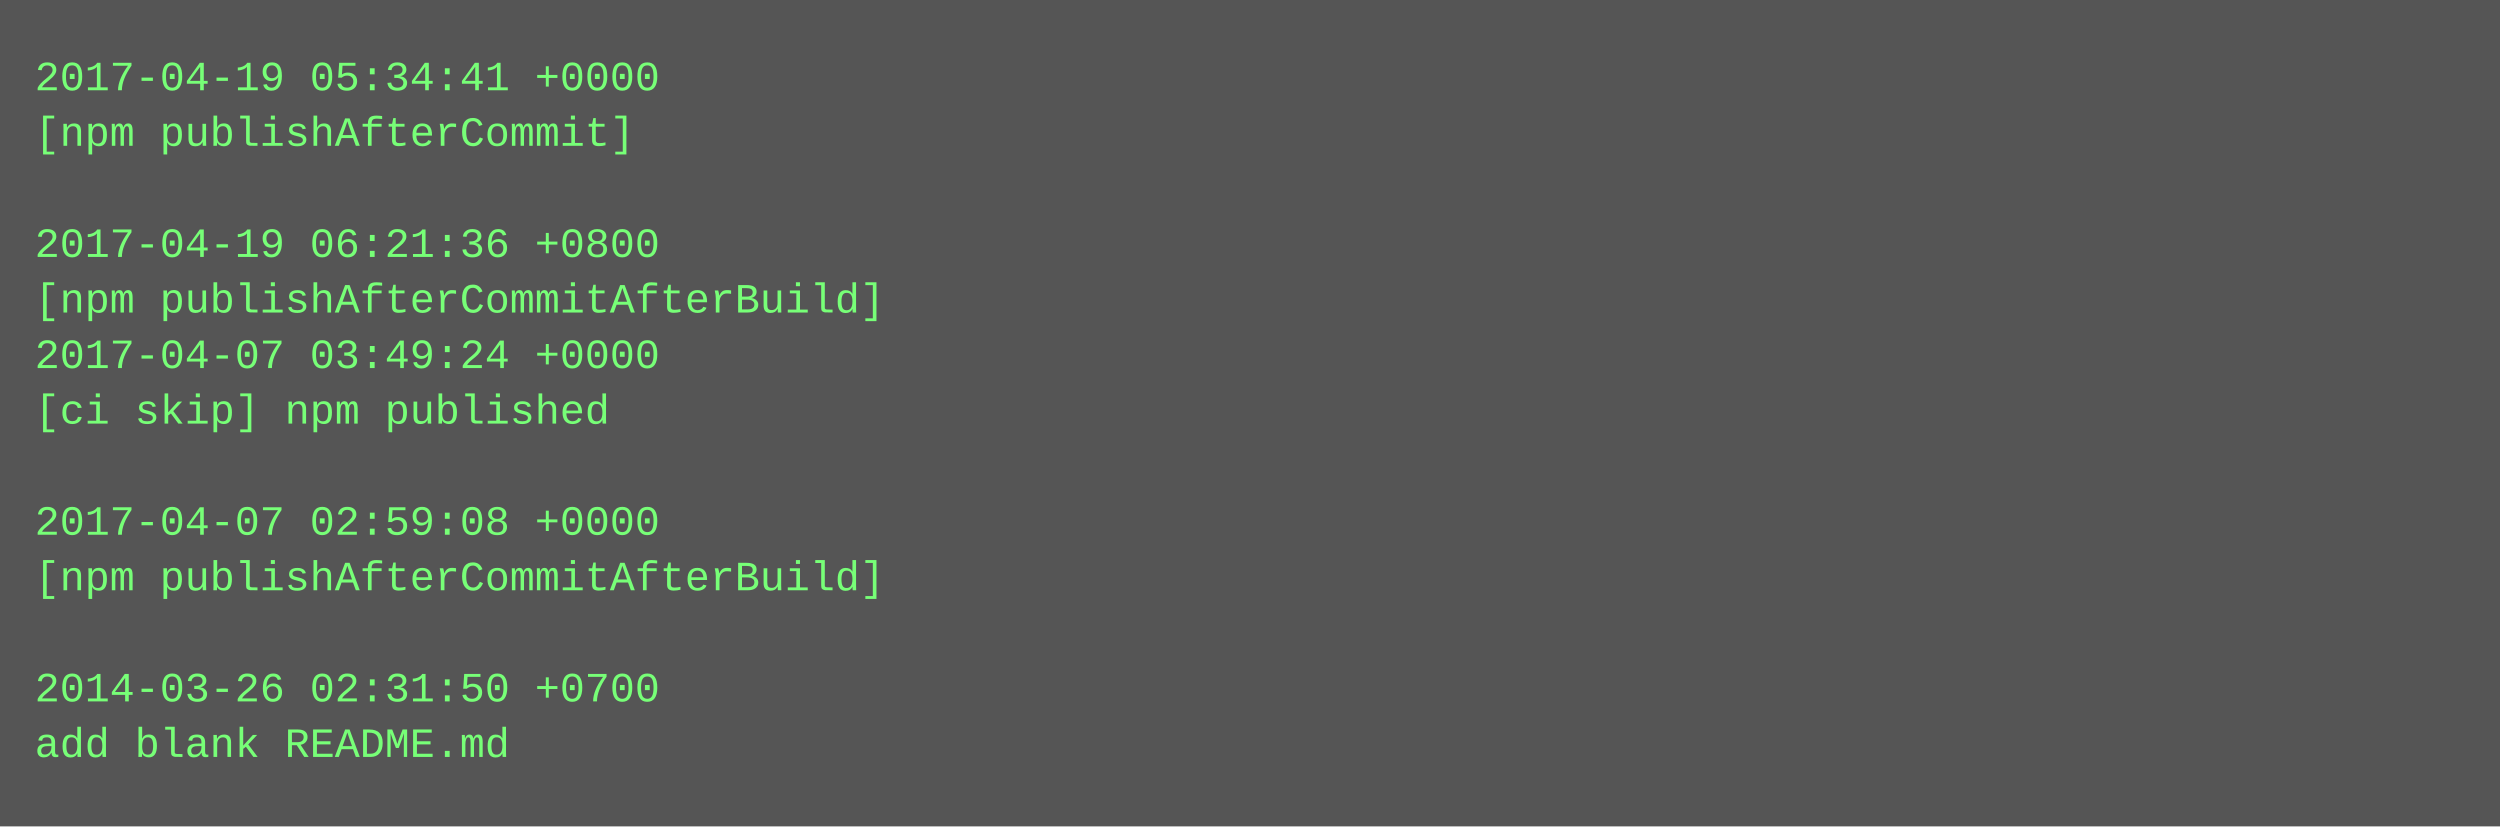
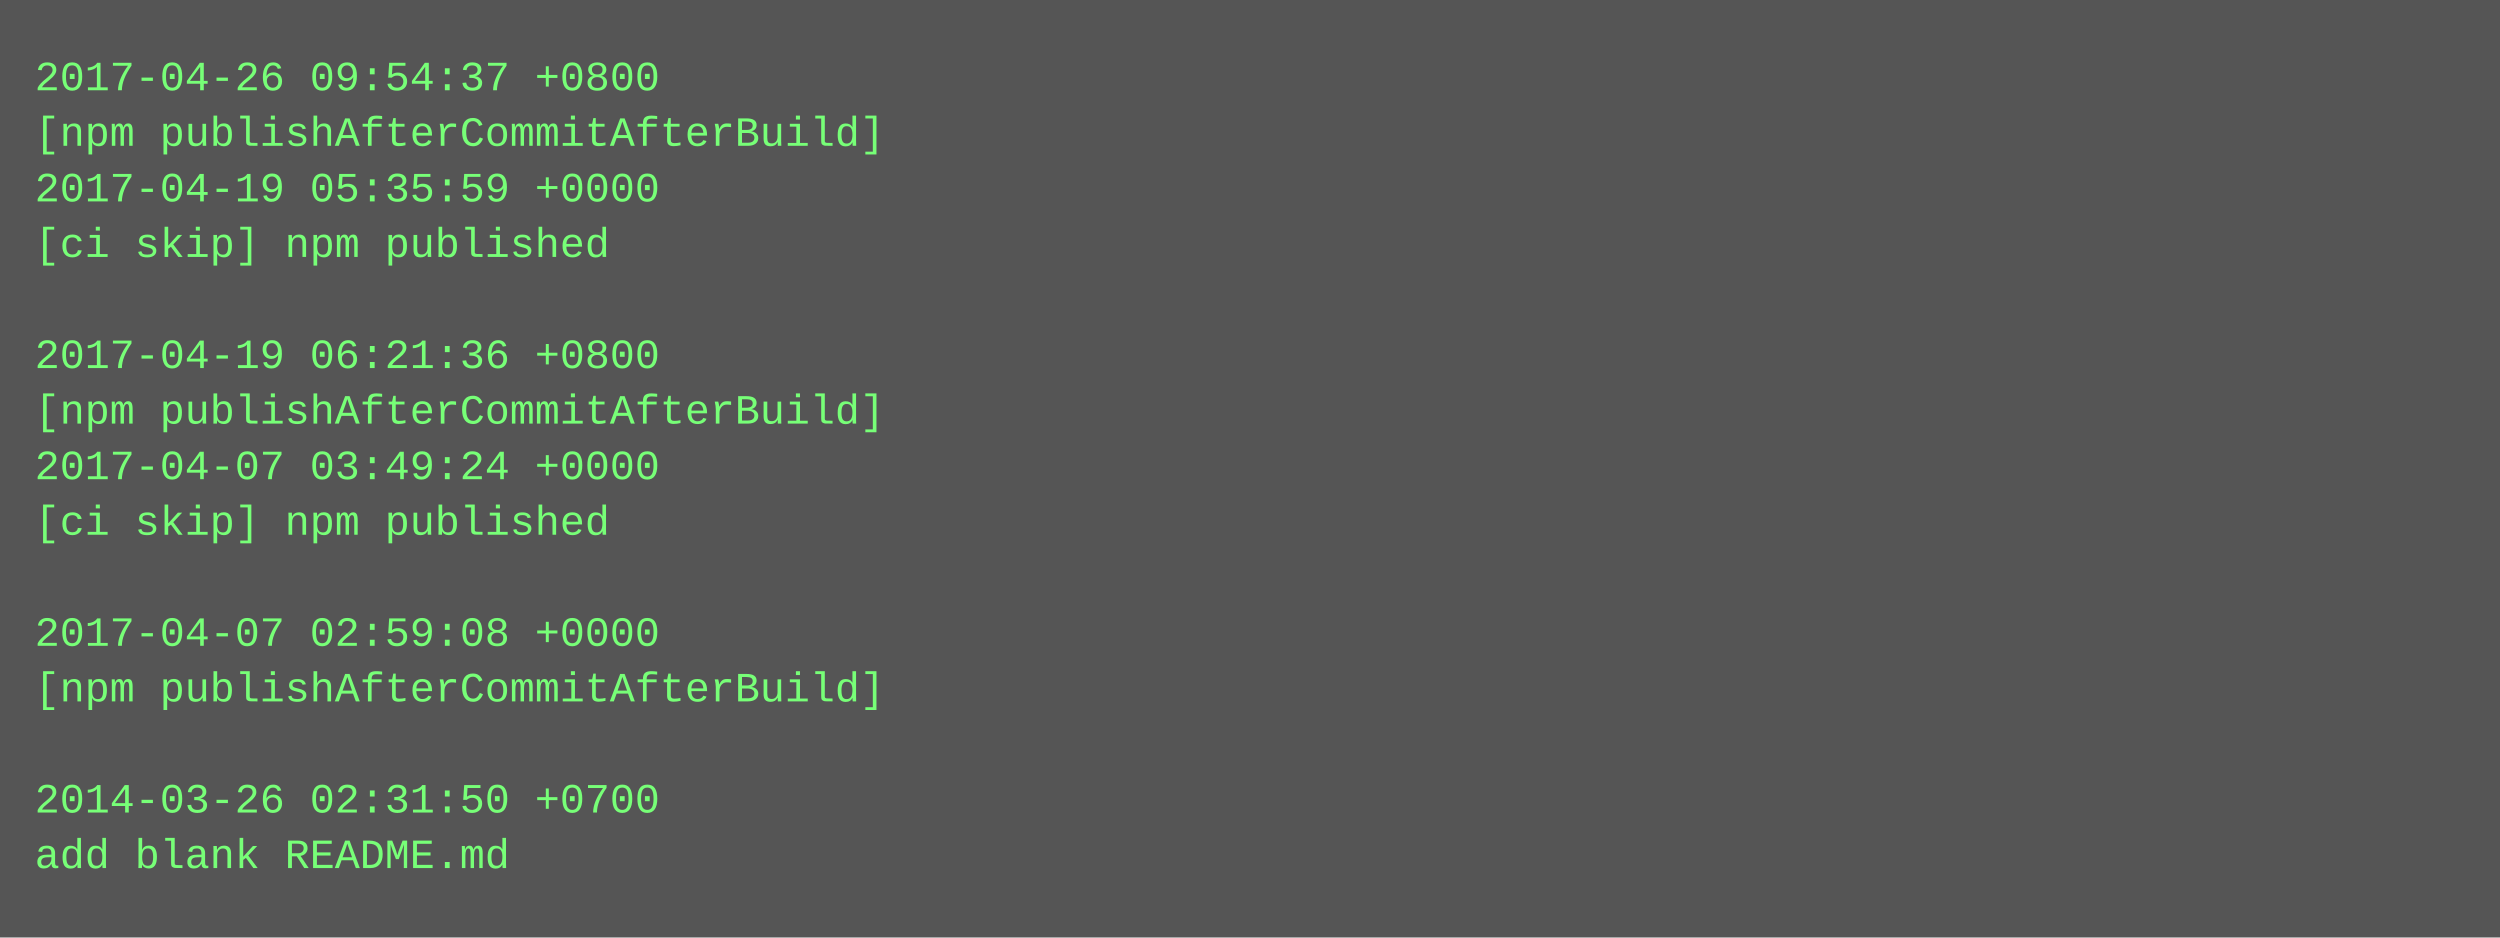
- <svg xmlns="http://www.w3.org/2000/svg" height="238" width="720">
-   <rect height="238" fill="#555" width="720" />
+ <svg xmlns="http://www.w3.org/2000/svg" height="270" width="720">
+   <rect height="270" fill="#555" width="720" />
  <text fill="#7f7" font-family="Courier New" font-size="12" xml:space="preserve">
-     <tspan x="10" y="26">2017-04-19 05:34:41 +0000</tspan>
-     <tspan x="10" y="42">[npm publishAfterCommit]</tspan>
-     <tspan x="10" y="58" />
-     <tspan x="10" y="74">2017-04-19 06:21:36 +0800</tspan>
-     <tspan x="10" y="90">[npm publishAfterCommitAfterBuild]</tspan>
-     <tspan x="10" y="106">2017-04-07 03:49:24 +0000</tspan>
-     <tspan x="10" y="122">[ci skip] npm published</tspan>
-     <tspan x="10" y="138" />
-     <tspan x="10" y="154">2017-04-07 02:59:08 +0000</tspan>
-     <tspan x="10" y="170">[npm publishAfterCommitAfterBuild]</tspan>
-     <tspan x="10" y="186" />
-     <tspan x="10" y="202">2014-03-26 02:31:50 +0700</tspan>
-     <tspan x="10" y="218">add blank README.md</tspan>
+     <tspan x="10" y="26">2017-04-26 09:54:37 +0800</tspan>
+     <tspan x="10" y="42">[npm publishAfterCommitAfterBuild]</tspan>
+     <tspan x="10" y="58">2017-04-19 05:35:59 +0000</tspan>
+     <tspan x="10" y="74">[ci skip] npm published</tspan>
+     <tspan x="10" y="90" />
+     <tspan x="10" y="106">2017-04-19 06:21:36 +0800</tspan>
+     <tspan x="10" y="122">[npm publishAfterCommitAfterBuild]</tspan>
+     <tspan x="10" y="138">2017-04-07 03:49:24 +0000</tspan>
+     <tspan x="10" y="154">[ci skip] npm published</tspan>
+     <tspan x="10" y="170" />
+     <tspan x="10" y="186">2017-04-07 02:59:08 +0000</tspan>
+     <tspan x="10" y="202">[npm publishAfterCommitAfterBuild]</tspan>
+     <tspan x="10" y="218" />
+     <tspan x="10" y="234">2014-03-26 02:31:50 +0700</tspan>
+     <tspan x="10" y="250">add blank README.md</tspan>
  </text>
</svg>
